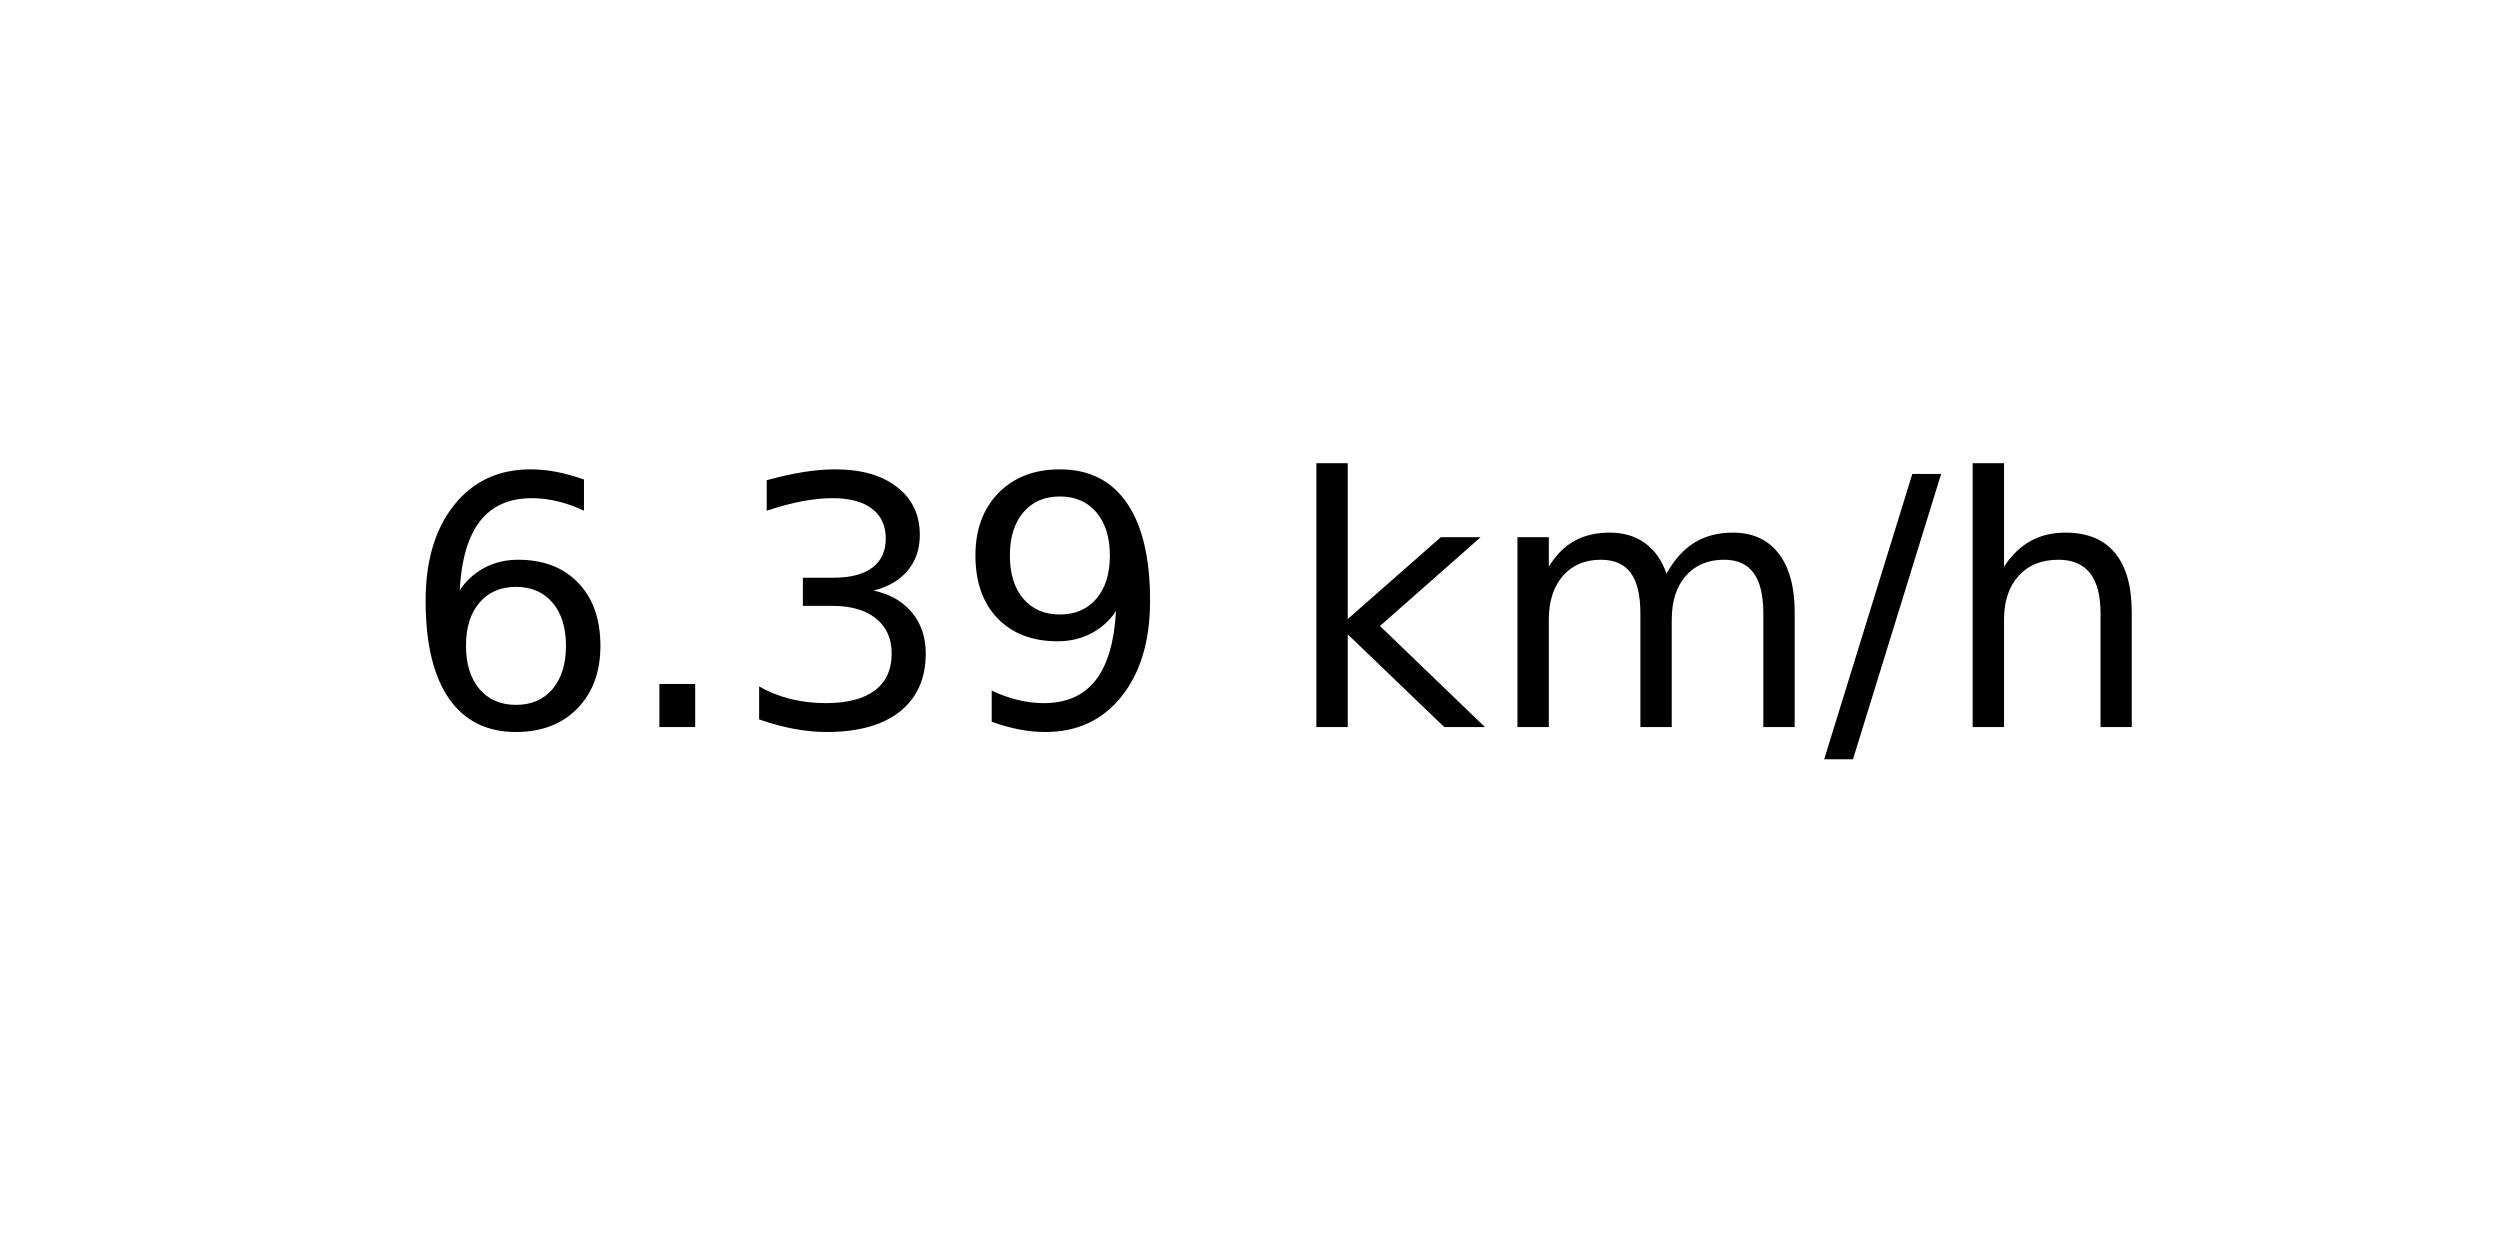
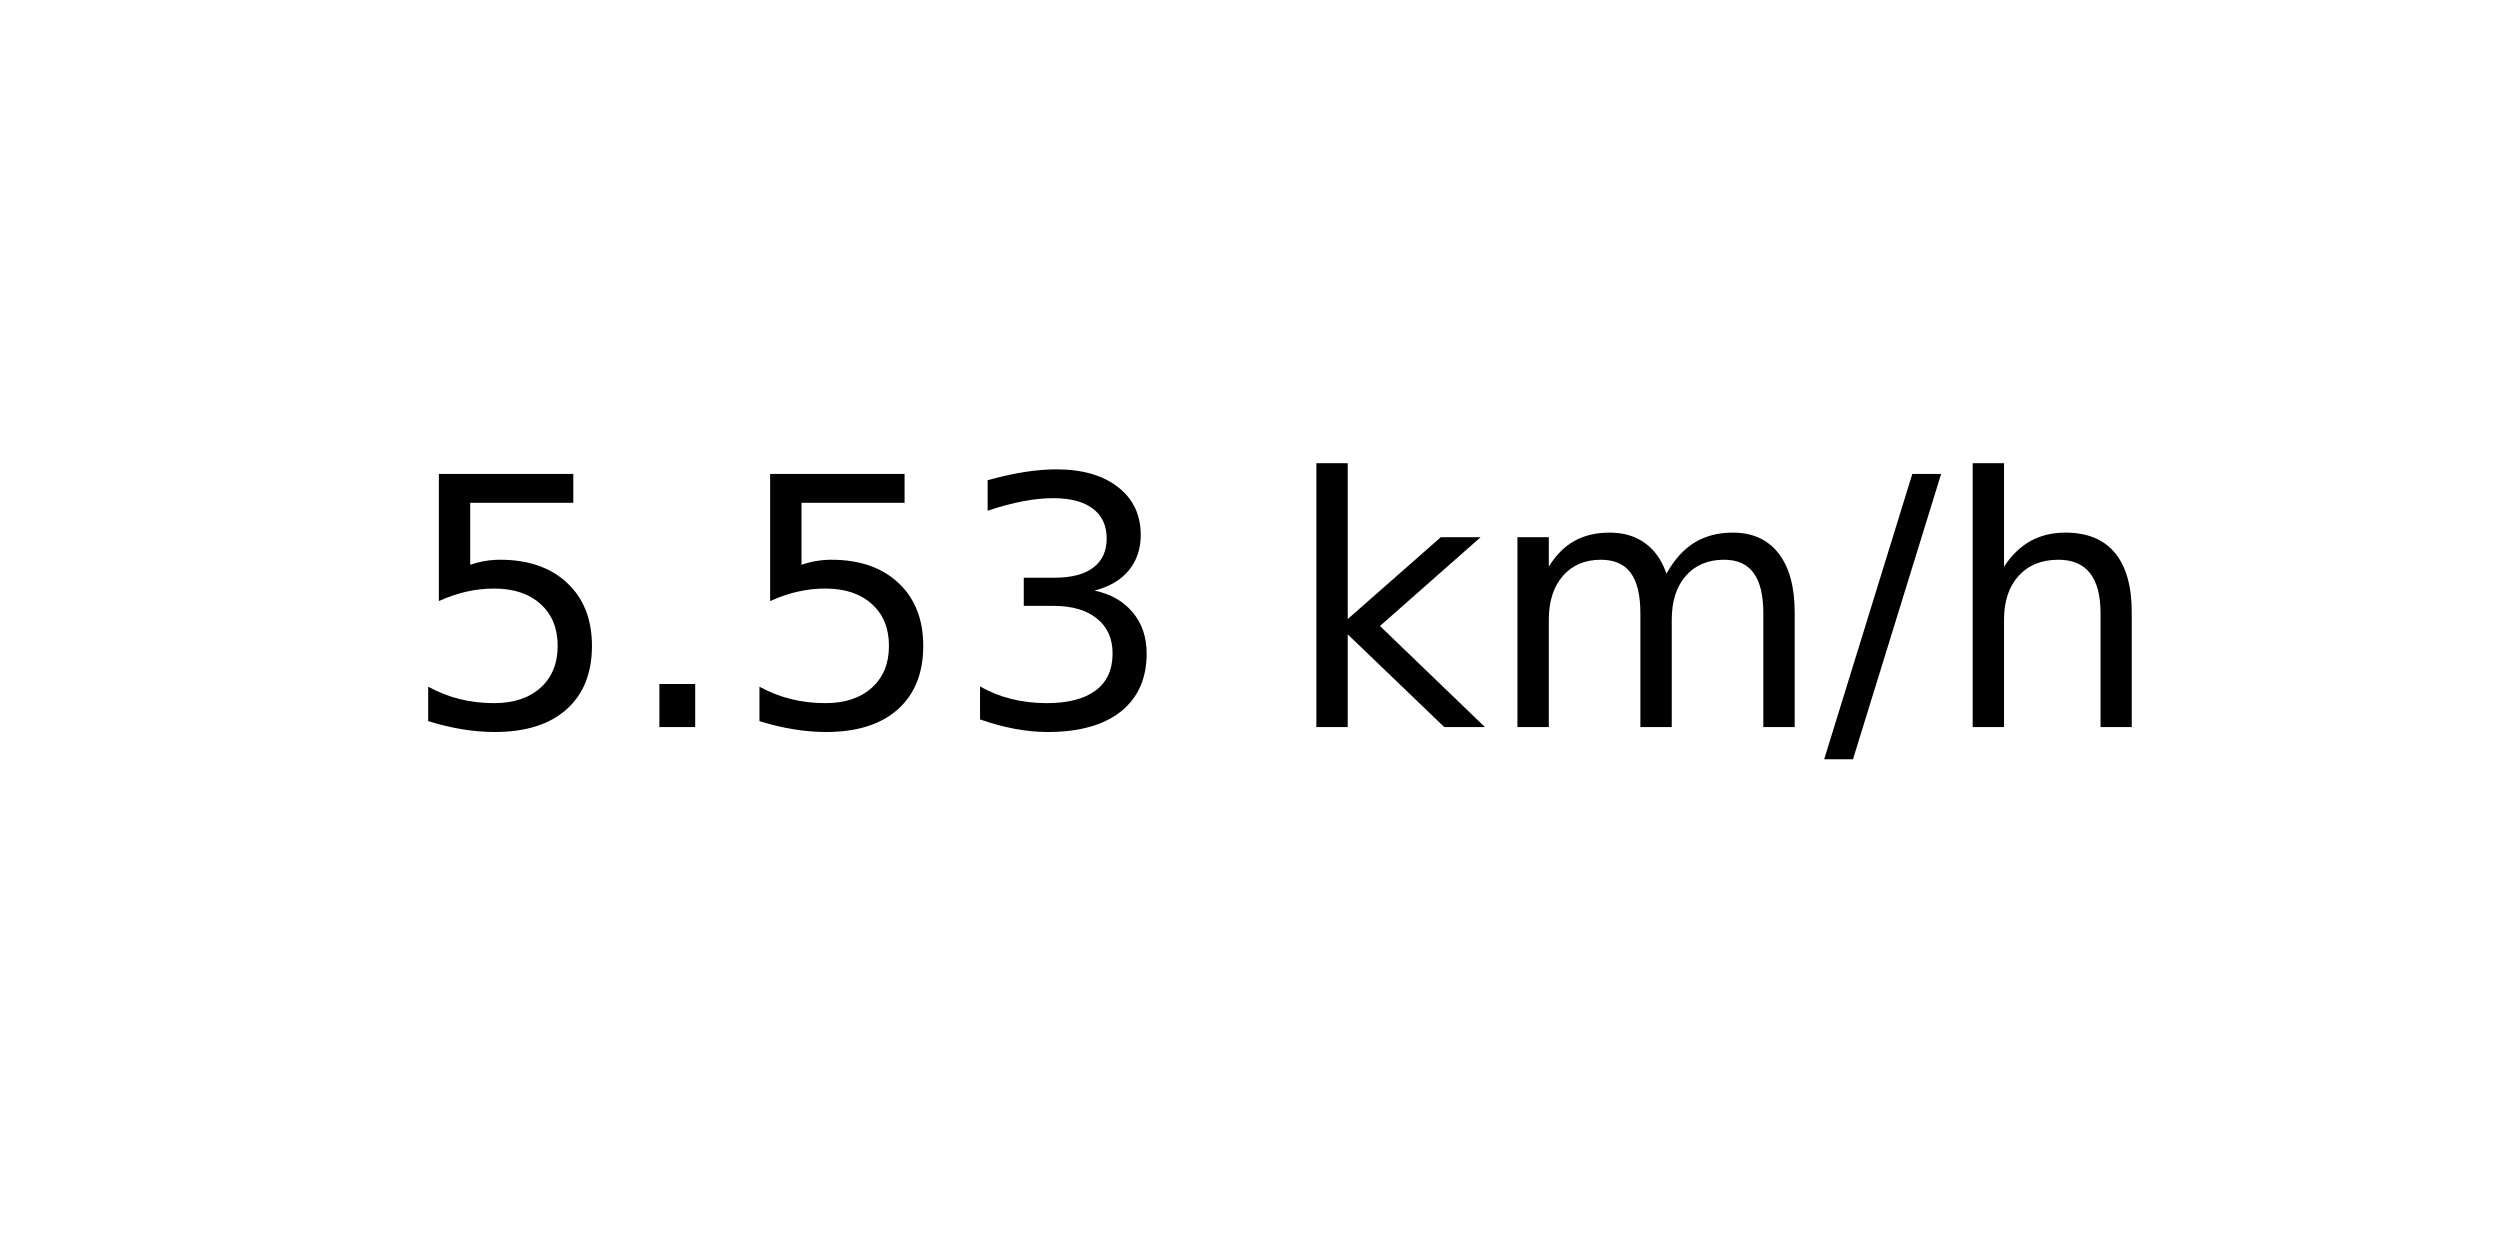
<svg xmlns="http://www.w3.org/2000/svg" xmlns:xlink="http://www.w3.org/1999/xlink" width="72pt" height="36pt" viewBox="0 0 72 36" version="1.1">
  <defs>
    <style type="text/css">*{stroke-linejoin: round; stroke-linecap: butt}</style>
  </defs>
  <g id="figure_1">
    <g id="axes_1">
      <g id="text_1">
        <g transform="translate(11.55937 20.93937) scale(0.1 -0.1)">
          <defs>
-             <path id="DejaVuSans-36" d="M 2113 2584  Q 1688 2584 1439 2293  Q 1191 2003 1191 1497  Q 1191 994 1439 701  Q 1688 409 2113 409  Q 2538 409 2786 701  Q 3034 994 3034 1497  Q 3034 2003 2786 2293  Q 2538 2584 2113 2584  z M 3366 4563  L 3366 3988  Q 3128 4100 2886 4159  Q 2644 4219 2406 4219  Q 1781 4219 1451 3797  Q 1122 3375 1075 2522  Q 1259 2794 1537 2939  Q 1816 3084 2150 3084  Q 2853 3084 3261 2657  Q 3669 2231 3669 1497  Q 3669 778 3244 343  Q 2819 -91 2113 -91  Q 1303 -91 875 529  Q 447 1150 447 2328  Q 447 3434 972 4092  Q 1497 4750 2381 4750  Q 2619 4750 2861 4703  Q 3103 4656 3366 4563  z " transform="scale(0.015625)" />
+             <path id="DejaVuSans-35" d="M 691 4666  L 3169 4666  L 3169 4134  L 1269 4134  L 1269 2991  Q 1406 3038 1543 3061  Q 1681 3084 1819 3084  Q 2600 3084 3056 2656  Q 3513 2228 3513 1497  Q 3513 744 3044 326  Q 2575 -91 1722 -91  Q 1428 -91 1123 -41  Q 819 9 494 109  L 494 744  Q 775 591 1075 516  Q 1375 441 1709 441  Q 2250 441 2565 725  Q 2881 1009 2881 1497  Q 2881 1984 2565 2268  Q 2250 2553 1709 2553  Q 1456 2553 1204 2497  Q 953 2441 691 2322  L 691 4666  z " transform="scale(0.015625)" />
            <path id="DejaVuSans-2e" d="M 684 794  L 1344 794  L 1344 0  L 684 0  L 684 794  z " transform="scale(0.015625)" />
            <path id="DejaVuSans-33" d="M 2597 2516  Q 3050 2419 3304 2112  Q 3559 1806 3559 1356  Q 3559 666 3084 287  Q 2609 -91 1734 -91  Q 1441 -91 1130 -33  Q 819 25 488 141  L 488 750  Q 750 597 1062 519  Q 1375 441 1716 441  Q 2309 441 2620 675  Q 2931 909 2931 1356  Q 2931 1769 2642 2001  Q 2353 2234 1838 2234  L 1294 2234  L 1294 2753  L 1863 2753  Q 2328 2753 2575 2939  Q 2822 3125 2822 3475  Q 2822 3834 2567 4026  Q 2313 4219 1838 4219  Q 1578 4219 1281 4162  Q 984 4106 628 3988  L 628 4550  Q 988 4650 1302 4700  Q 1616 4750 1894 4750  Q 2613 4750 3031 4423  Q 3450 4097 3450 3541  Q 3450 3153 3228 2886  Q 3006 2619 2597 2516  z " transform="scale(0.015625)" />
-             <path id="DejaVuSans-39" d="M 703 97  L 703 672  Q 941 559 1184 500  Q 1428 441 1663 441  Q 2288 441 2617 861  Q 2947 1281 2994 2138  Q 2813 1869 2534 1725  Q 2256 1581 1919 1581  Q 1219 1581 811 2004  Q 403 2428 403 3163  Q 403 3881 828 4315  Q 1253 4750 1959 4750  Q 2769 4750 3195 4129  Q 3622 3509 3622 2328  Q 3622 1225 3098 567  Q 2575 -91 1691 -91  Q 1453 -91 1209 -44  Q 966 3 703 97  z M 1959 2075  Q 2384 2075 2632 2365  Q 2881 2656 2881 3163  Q 2881 3666 2632 3958  Q 2384 4250 1959 4250  Q 1534 4250 1286 3958  Q 1038 3666 1038 3163  Q 1038 2656 1286 2365  Q 1534 2075 1959 2075  z " transform="scale(0.015625)" />
            <path id="DejaVuSans-20" transform="scale(0.015625)" />
            <path id="DejaVuSans-6b" d="M 581 4863  L 1159 4863  L 1159 1991  L 2875 3500  L 3609 3500  L 1753 1863  L 3688 0  L 2938 0  L 1159 1709  L 1159 0  L 581 0  L 581 4863  z " transform="scale(0.015625)" />
            <path id="DejaVuSans-6d" d="M 3328 2828  Q 3544 3216 3844 3400  Q 4144 3584 4550 3584  Q 5097 3584 5394 3201  Q 5691 2819 5691 2113  L 5691 0  L 5113 0  L 5113 2094  Q 5113 2597 4934 2840  Q 4756 3084 4391 3084  Q 3944 3084 3684 2787  Q 3425 2491 3425 1978  L 3425 0  L 2847 0  L 2847 2094  Q 2847 2600 2669 2842  Q 2491 3084 2119 3084  Q 1678 3084 1418 2786  Q 1159 2488 1159 1978  L 1159 0  L 581 0  L 581 3500  L 1159 3500  L 1159 2956  Q 1356 3278 1631 3431  Q 1906 3584 2284 3584  Q 2666 3584 2933 3390  Q 3200 3197 3328 2828  z " transform="scale(0.015625)" />
            <path id="DejaVuSans-2f" d="M 1625 4666  L 2156 4666  L 531 -594  L 0 -594  L 1625 4666  z " transform="scale(0.015625)" />
            <path id="DejaVuSans-68" d="M 3513 2113  L 3513 0  L 2938 0  L 2938 2094  Q 2938 2591 2744 2837  Q 2550 3084 2163 3084  Q 1697 3084 1428 2787  Q 1159 2491 1159 1978  L 1159 0  L 581 0  L 581 4863  L 1159 4863  L 1159 2956  Q 1366 3272 1645 3428  Q 1925 3584 2291 3584  Q 2894 3584 3203 3211  Q 3513 2838 3513 2113  z " transform="scale(0.015625)" />
          </defs>
-           <use xlink:href="#DejaVuSans-36" />
+           <use xlink:href="#DejaVuSans-35" />
          <use xlink:href="#DejaVuSans-2e" x="63.623" />
-           <use xlink:href="#DejaVuSans-33" x="95.41" />
-           <use xlink:href="#DejaVuSans-39" x="159.033" />
+           <use xlink:href="#DejaVuSans-35" x="95.41" />
+           <use xlink:href="#DejaVuSans-33" x="159.033" />
          <use xlink:href="#DejaVuSans-20" x="222.656" />
          <use xlink:href="#DejaVuSans-6b" x="254.443" />
          <use xlink:href="#DejaVuSans-6d" x="312.354" />
          <use xlink:href="#DejaVuSans-2f" x="409.766" />
          <use xlink:href="#DejaVuSans-68" x="443.457" />
        </g>
      </g>
    </g>
  </g>
</svg>
